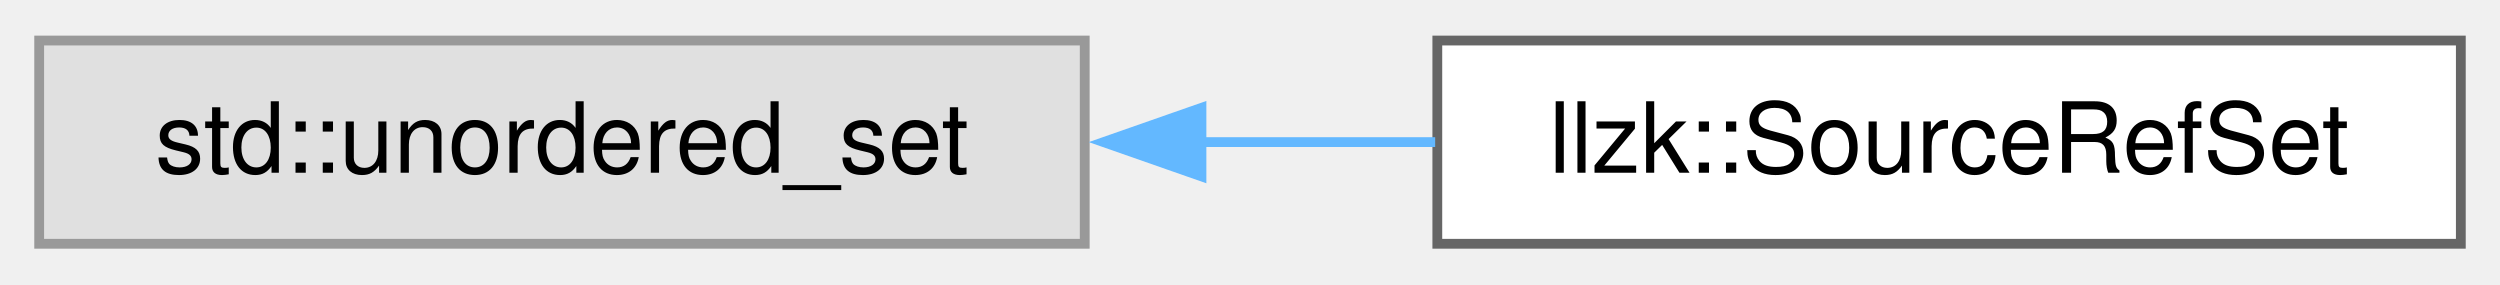
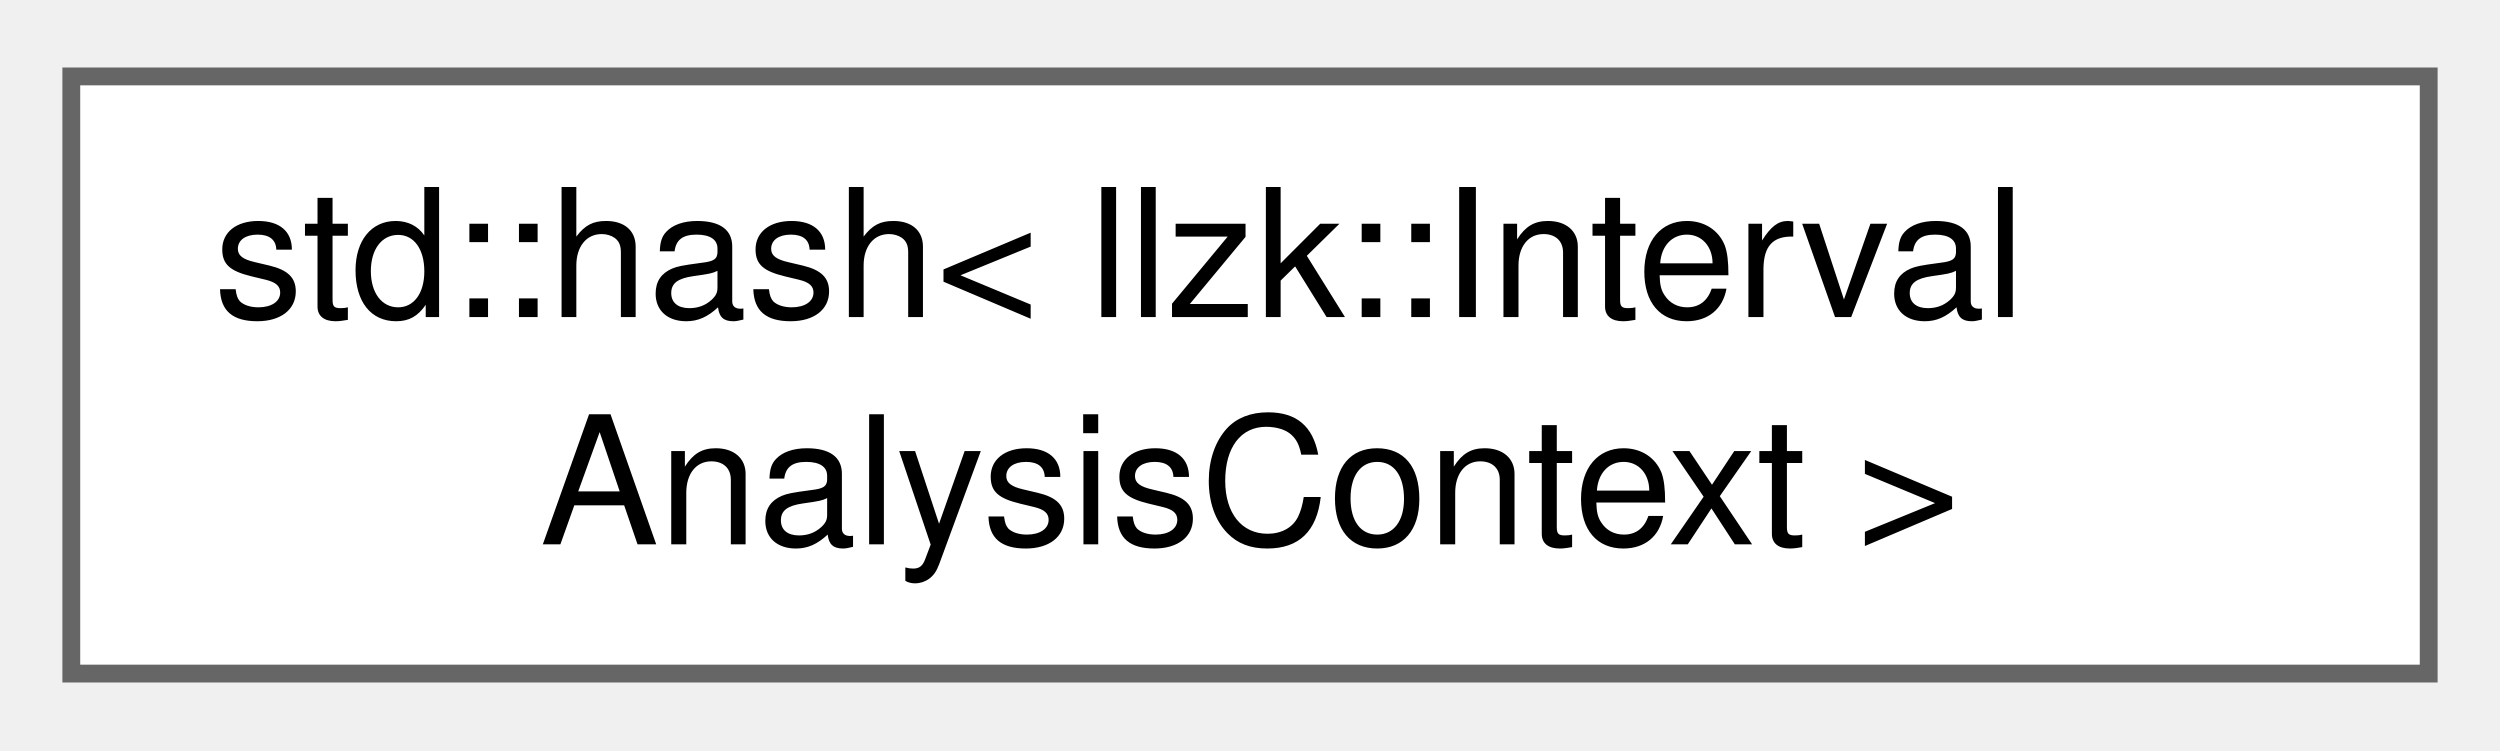
- <svg xmlns="http://www.w3.org/2000/svg" xmlns:xlink="http://www.w3.org/1999/xlink" width="255pt" height="29pt" viewBox="0.00 0.00 255.25 28.75">
-   <g id="graph0" class="graph" transform="scale(1 1) rotate(0) translate(4 24.75)">
+ <svg xmlns="http://www.w3.org/2000/svg" xmlns:xlink="http://www.w3.org/1999/xlink" width="140pt" height="42pt" viewBox="0.00 0.00 140.25 41.50">
+   <g id="graph0" class="graph" transform="scale(1 1) rotate(0) translate(4 37.5)">
    <g id="Node000000" class="node">
      <g id="a_Node000000">
-         <a xlink:title=" ">
-           <polygon fill="#e0e0e0" stroke="#999999" points="106.75,-20.75 0,-20.75 0,0 106.75,0 106.75,-20.75" />
-           <text text-anchor="middle" x="53.38" y="-7.25" font-family="Helvetica,sans-Serif" font-size="10.00">std::unordered_set</text>
-         </a>
-       </g>
-     </g>
-     <g id="Node000001" class="node">
-       <g id="a_Node000001">
-         <a xlink:href="classllzk_1_1SourceRefSet.html" target="_top" xlink:title=" ">
-           <polygon fill="white" stroke="#666666" points="247.25,-20.75 142.75,-20.75 142.75,0 247.25,0 247.25,-20.75" />
-           <text text-anchor="middle" x="195" y="-7.25" font-family="Helvetica,sans-Serif" font-size="10.00">llzk::SourceRefSet</text>
-         </a>
-       </g>
-     </g>
-     <g id="edge800_Node000000_Node000001" class="edge">
-       <g id="a_edge800_Node000000_Node000001">
-         <a xlink:title=" ">
-           <path fill="none" stroke="#63b8ff" d="M118.45,-10.38C126.52,-10.38 134.69,-10.38 142.53,-10.38" />
-           <polygon fill="#63b8ff" stroke="#63b8ff" points="118.67,-6.88 108.67,-10.38 118.67,-13.88 118.67,-6.88" />
+         <a xlink:href="structstd_1_1hash_3_01llzk_1_1IntervalAnalysisContext_01_4.html" target="_top" xlink:title=" ">
+           <polygon fill="white" stroke="#666666" points="132.25,-33.5 0,-33.5 0,0 132.25,0 132.25,-33.5" />
+           <text text-anchor="start" x="8" y="-20" font-family="Helvetica,sans-Serif" font-size="10.00">std::hash&lt; llzk::Interval</text>
+           <text text-anchor="middle" x="66.12" y="-7.25" font-family="Helvetica,sans-Serif" font-size="10.00">AnalysisContext &gt;</text>
        </a>
      </g>
    </g>
  </g>
</svg>
